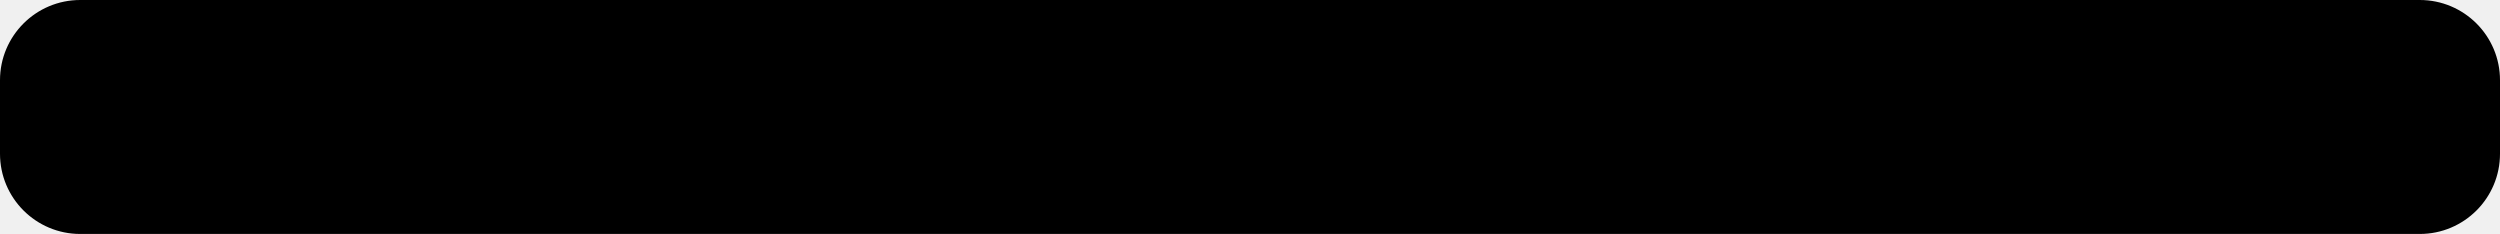
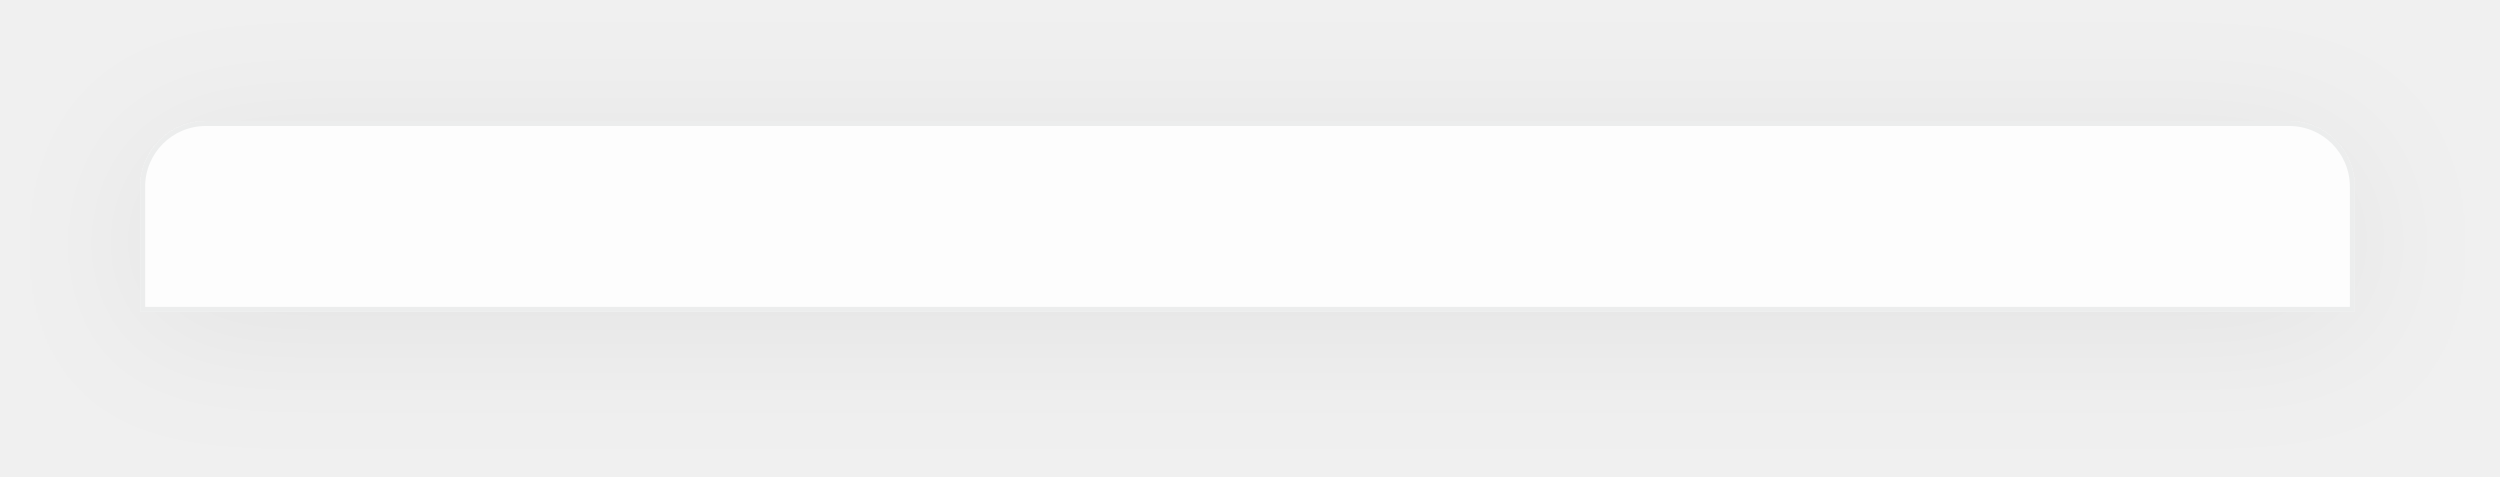
- <svg xmlns="http://www.w3.org/2000/svg" width="374" height="35" viewBox="0 0 374 35" fill="none">
-   <rect width="374" height="35" rx="12" fill="black" />
+ <svg xmlns="http://www.w3.org/2000/svg" width="420" height="80" viewBox="0 0 420 80" fill="none">
+   <g filter="url(#filter0_d_3029_57)">
+     <g clip-path="url(#clip0_3029_57)">
+       <path d="M23.581 31.361C23.581 25.286 28.505 20.361 34.581 20.361H384.581C390.656 20.361 395.581 25.286 395.581 31.361V52.361H23.581V31.361Z" fill="white" />
+       <rect x="22.581" y="19.361" width="374" height="96" rx="12" fill="black" fill-opacity="0.01" />
+     </g>
+     <path d="M34.581 20.764H384.581C390.433 20.764 395.178 25.508 395.178 31.361V51.959H23.983V31.361C23.983 25.508 28.728 20.764 34.581 20.764Z" stroke="#0D1218" stroke-opacity="0.07" stroke-width="0.805" />
+   </g>
+   <defs>
+     <filter id="filter0_d_3029_57" x="9.53674e-06" y="1.28746e-05" width="419.161" height="79.161" filterUnits="userSpaceOnUse" color-interpolation-filters="sRGB">
+       <feFlood flood-opacity="0" result="BackgroundImageFix" />
+       <feColorMatrix in="SourceAlpha" type="matrix" values="0 0 0 0 0 0 0 0 0 0 0 0 0 0 0 0 0 0 127 0" result="hardAlpha" />
+       <feOffset dy="3.219" />
+       <feGaussianBlur stdDeviation="11.79" />
+       <feComposite in2="hardAlpha" operator="out" />
+       <feColorMatrix type="matrix" values="0 0 0 0 0 0 0 0 0 0 0 0 0 0 0 0 0 0 0.05 0" />
+       <feBlend mode="normal" in2="BackgroundImageFix" result="effect1_dropShadow_3029_57" />
+       <feBlend mode="normal" in="SourceGraphic" in2="effect1_dropShadow_3029_57" result="shape" />
+     </filter>
+     <clipPath id="clip0_3029_57">
+       <path d="M23.581 31.361C23.581 25.286 28.505 20.361 34.581 20.361H384.581C390.656 20.361 395.581 25.286 395.581 31.361V52.361H23.581V31.361Z" fill="white" />
+     </clipPath>
+   </defs>
</svg>
